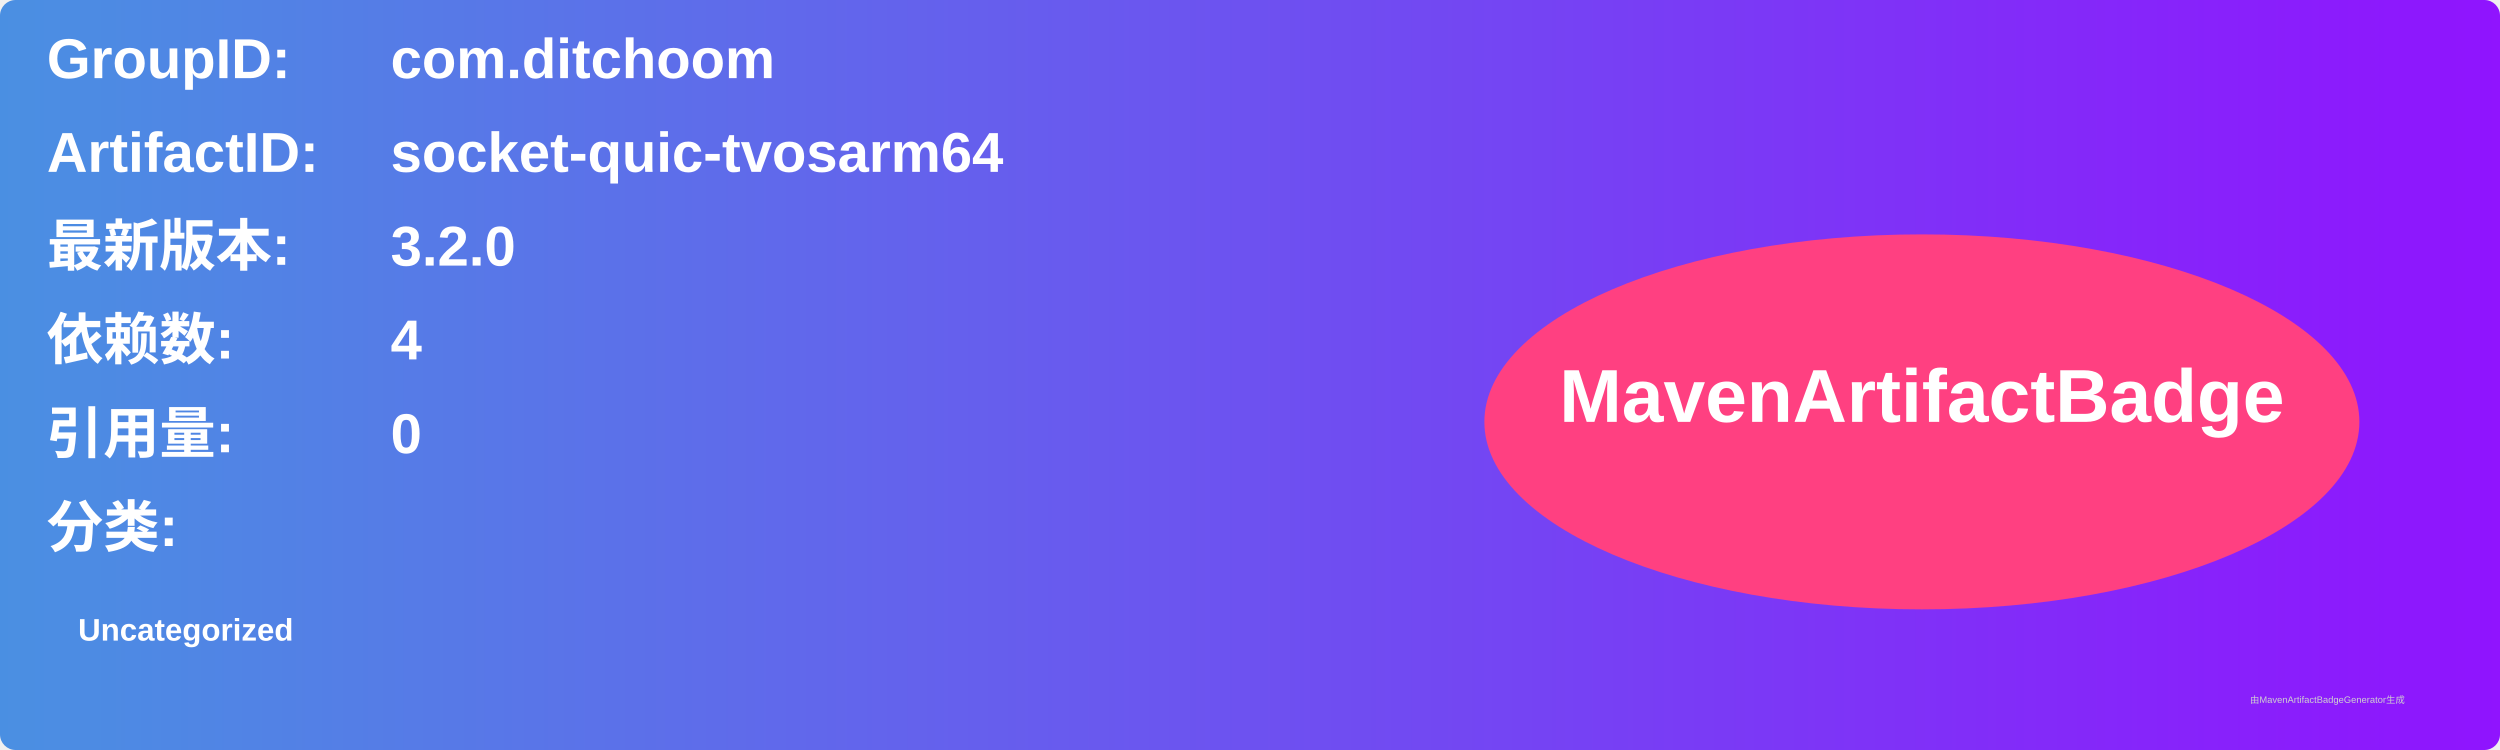
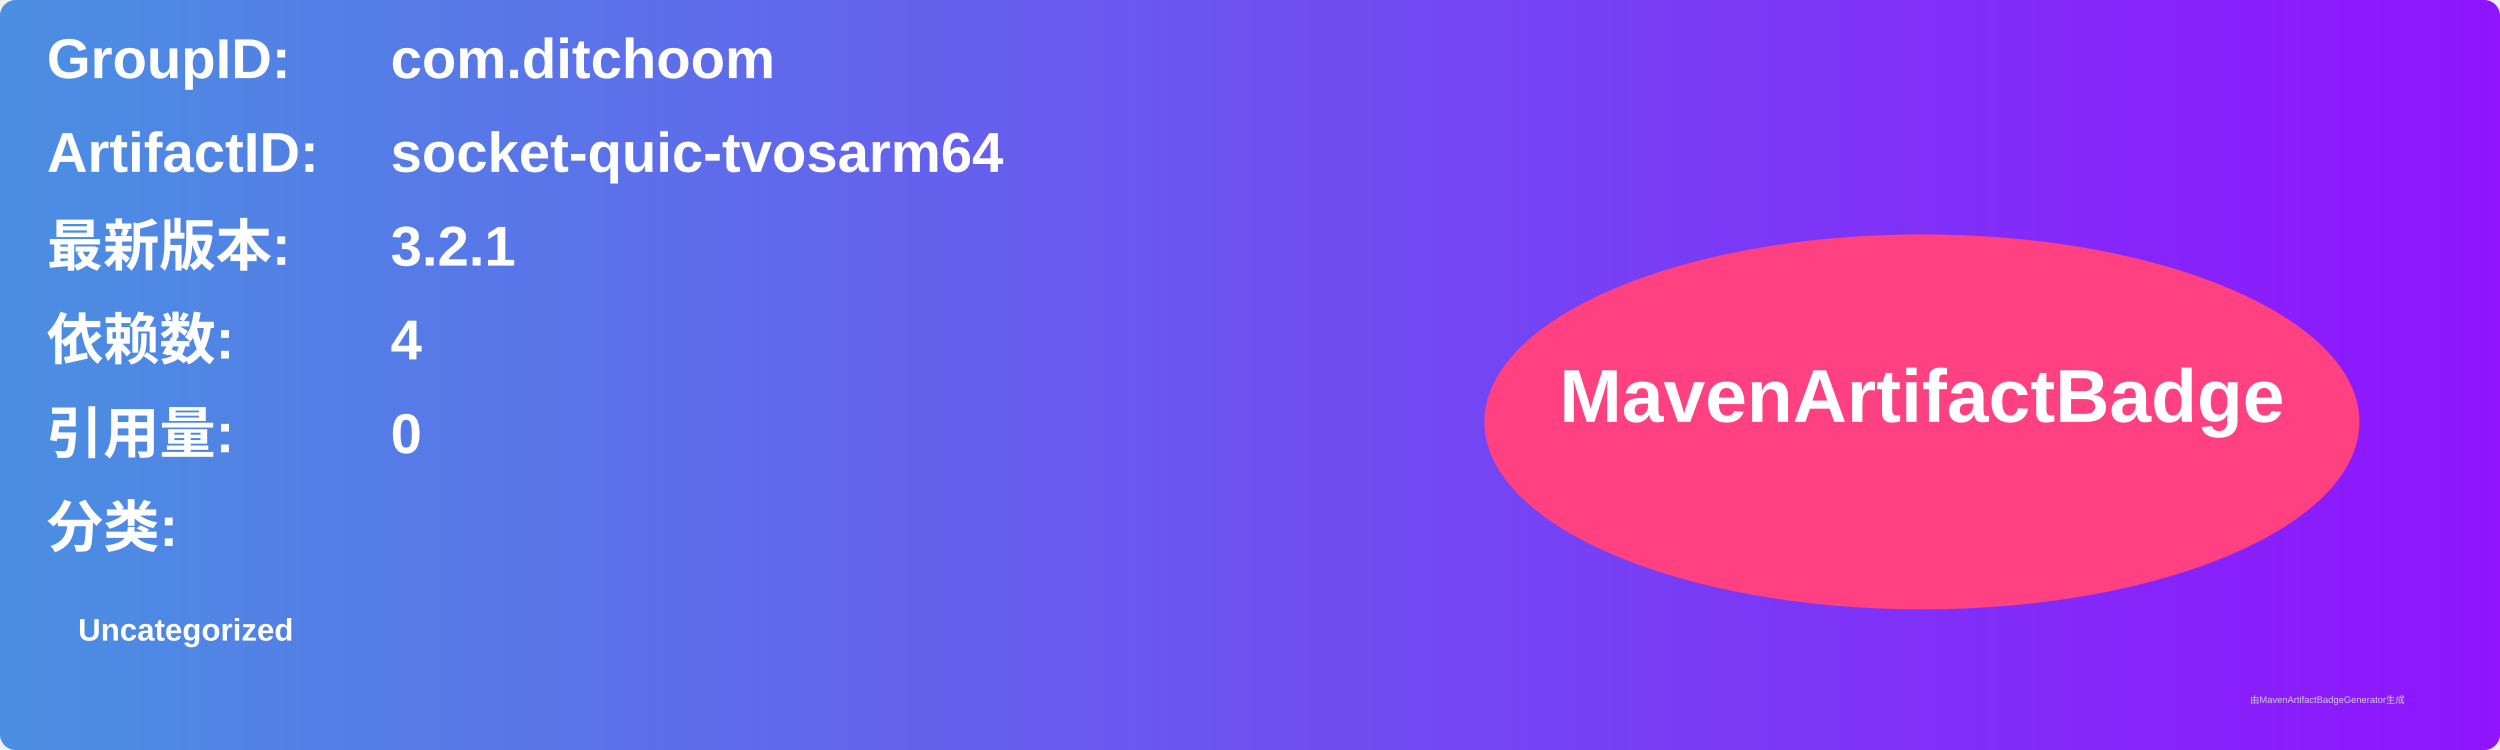
<svg xmlns="http://www.w3.org/2000/svg" width="800" height="240" viewBox="0 0 800 240">
  <linearGradient id="grad" x1="0%" y1="0%" x2="100%" y2="0%">
    <stop offset="0%" stop-color="#4a90e2" />
    <stop offset="100%" stop-color="#9013fe" />
  </linearGradient>
  <rect width="100%" height="100%" rx="5" ry="5" fill="url(#grad)" />
  <g transform="translate(15, 15)">
    <text x="0" y="10" font-family="Arial" font-size="18" fill="white" font-weight="bold" width="260">GroupID:</text>
    <text x="110" y="10" font-family="Arial" font-size="18" fill="white" font-weight="bold" width="460">com.ditchoom</text>
    <text x="0" y="40" font-family="Arial" font-size="18" fill="white" font-weight="bold" width="260">ArtifactID:</text>
    <text x="110" y="40" font-family="Arial" font-size="18" fill="white" font-weight="bold" width="460">socket-quic-tvosarm64</text>
    <text x="0" y="70" font-family="Arial" font-size="18" fill="white" font-weight="bold">最新版本:</text>
    <text x="110" y="70" font-family="Arial" font-size="18" fill="white" font-weight="bold">
-       <tspan font-weight="bold">3.2.0</tspan>
+       <tspan font-weight="bold">3.2.1</tspan>
    </text>
    <text x="0" y="100" font-family="Arial" font-size="18" fill="white" font-weight="bold">依赖数: </text>
    <text x="110" y="100" font-family="Arial" font-size="18" fill="white">
      <tspan font-weight="bold">4</tspan>
    </text>
    <text x="0" y="130" font-family="Arial" font-size="18" fill="white" font-weight="bold">引用量: </text>
    <text x="110" y="130" font-family="Arial" font-size="18" fill="white">
      <tspan font-weight="bold">0</tspan>
    </text>
    <text x="0" y="160" font-family="Arial" font-size="18" fill="white" font-weight="bold">分类:</text>
    <text x="10" y="190" font-family="Arial" font-size="10" fill="white">
      <tspan font-weight="bold">Uncategorized</tspan>
    </text>
    <ellipse cx="600" cy="120" rx="140" ry="60" fill="#ff4081" />
    <text x="600" y="120" text-anchor="middle" font-family="Arial" font-size="24" fill="white" font-weight="bold">MavenArtifactBadge</text>
  </g>
  <text x="720" y="225" font-family="Arial" font-size="3" fill="#d0d0d0">由MavenArtifactBadgeGenerator生成</text>
</svg>
